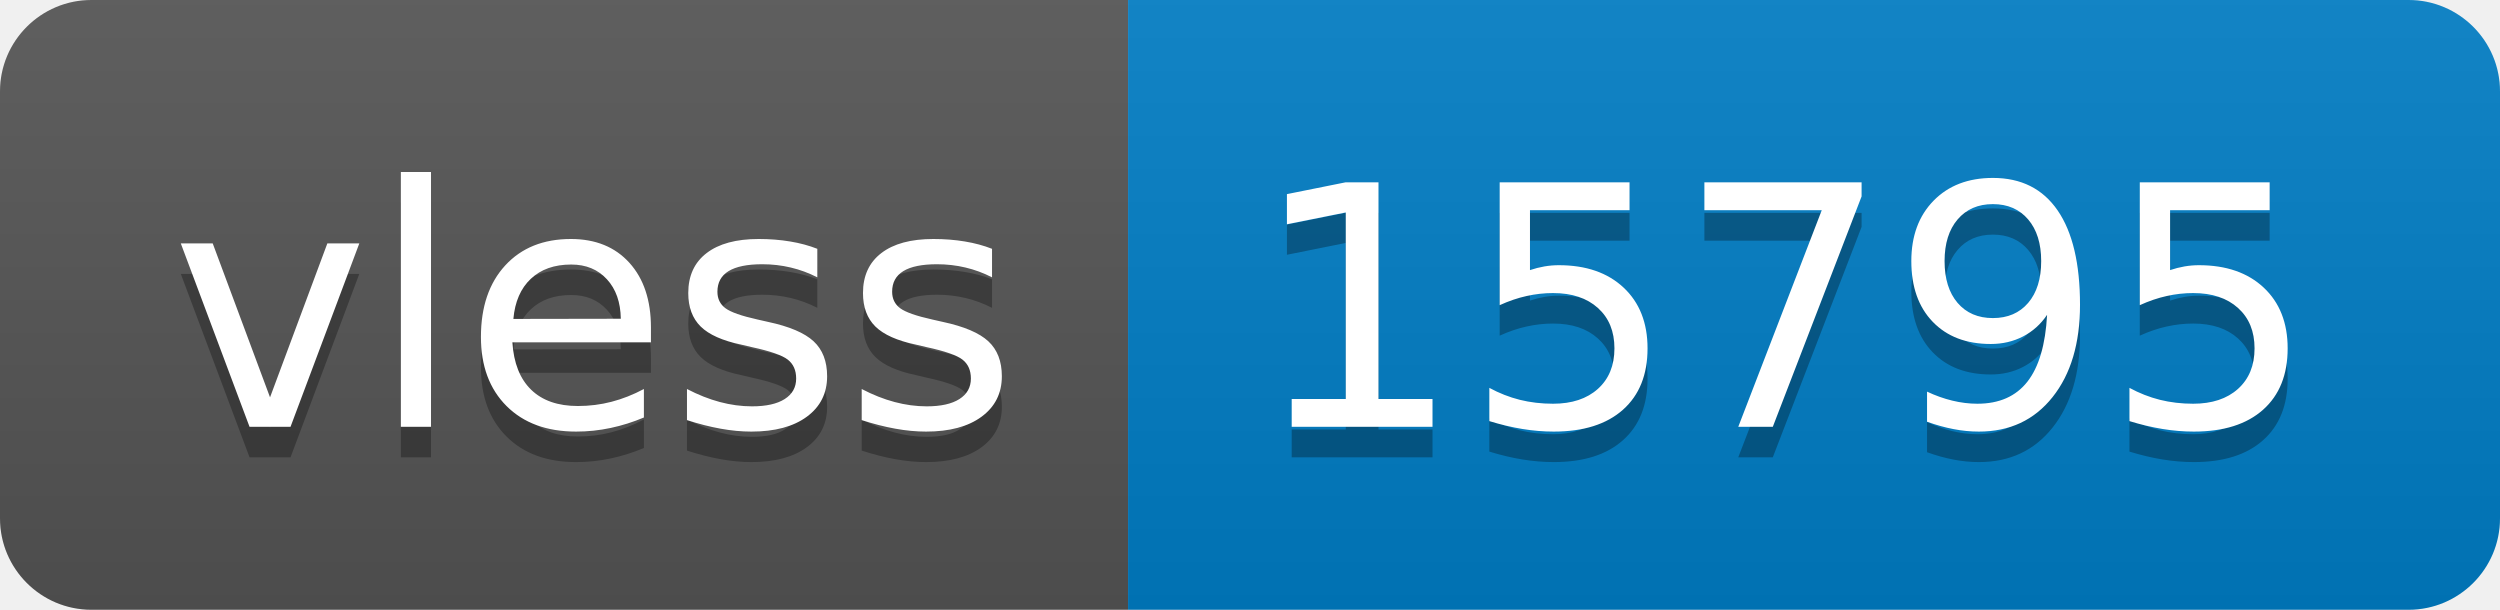
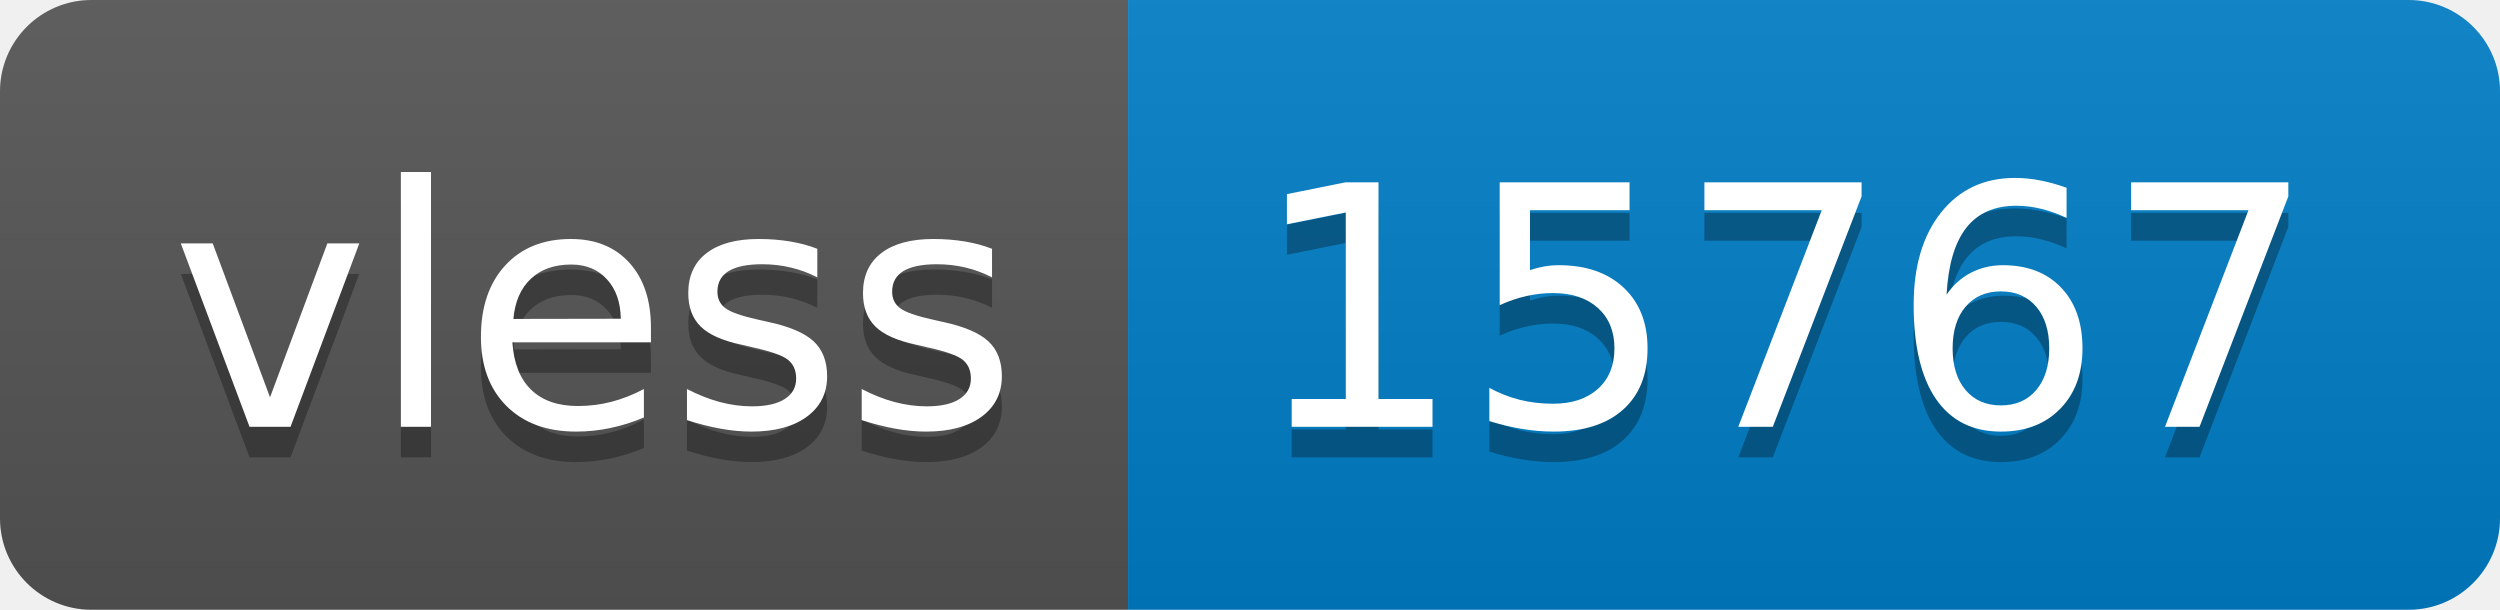
- <svg xmlns="http://www.w3.org/2000/svg" width="82" height="20" role="img" aria-label="vless: 15795">
+ <svg xmlns="http://www.w3.org/2000/svg" width="82" height="20" role="img" aria-label="vless: 15767">
  <linearGradient id="s" x2="0" y2="100%">
    <stop offset="0" stop-color="#bbb" stop-opacity=".1" />
    <stop offset="1" stop-opacity=".1" />
  </linearGradient>
  <clipPath id="r">
    <rect width="82" height="20" rx="3" fill="#fff" />
  </clipPath>
  <g clip-path="url(#r)">
    <rect width="37" height="20" fill="#555" />
    <rect x="37" width="45" height="20" fill="#007ec6" />
    <rect width="82" height="20" fill="url(#s)" />
  </g>
  <g fill="#fff" text-anchor="middle" font-family="Verdana,Geneva,DejaVu Sans,sans-serif" text-rendering="geometricPrecision" font-size="110">
    <text aria-hidden="true" x="195" y="150" fill="#010101" fill-opacity=".3" transform="scale(.1)" textLength="270">vless</text>
    <text x="195" y="140" transform="scale(.1)" fill="#fff" textLength="270">vless</text>
-     <text aria-hidden="true" x="585" y="150" fill="#010101" fill-opacity=".3" transform="scale(.1)" textLength="350">15795</text>
-     <text x="585" y="140" transform="scale(.1)" fill="#fff" textLength="350">15795</text>
+     <text aria-hidden="true" x="585" y="150" fill="#010101" fill-opacity=".3" transform="scale(.1)" textLength="350">15767</text>
+     <text x="585" y="140" transform="scale(.1)" fill="#fff" textLength="350">15767</text>
  </g>
</svg>
